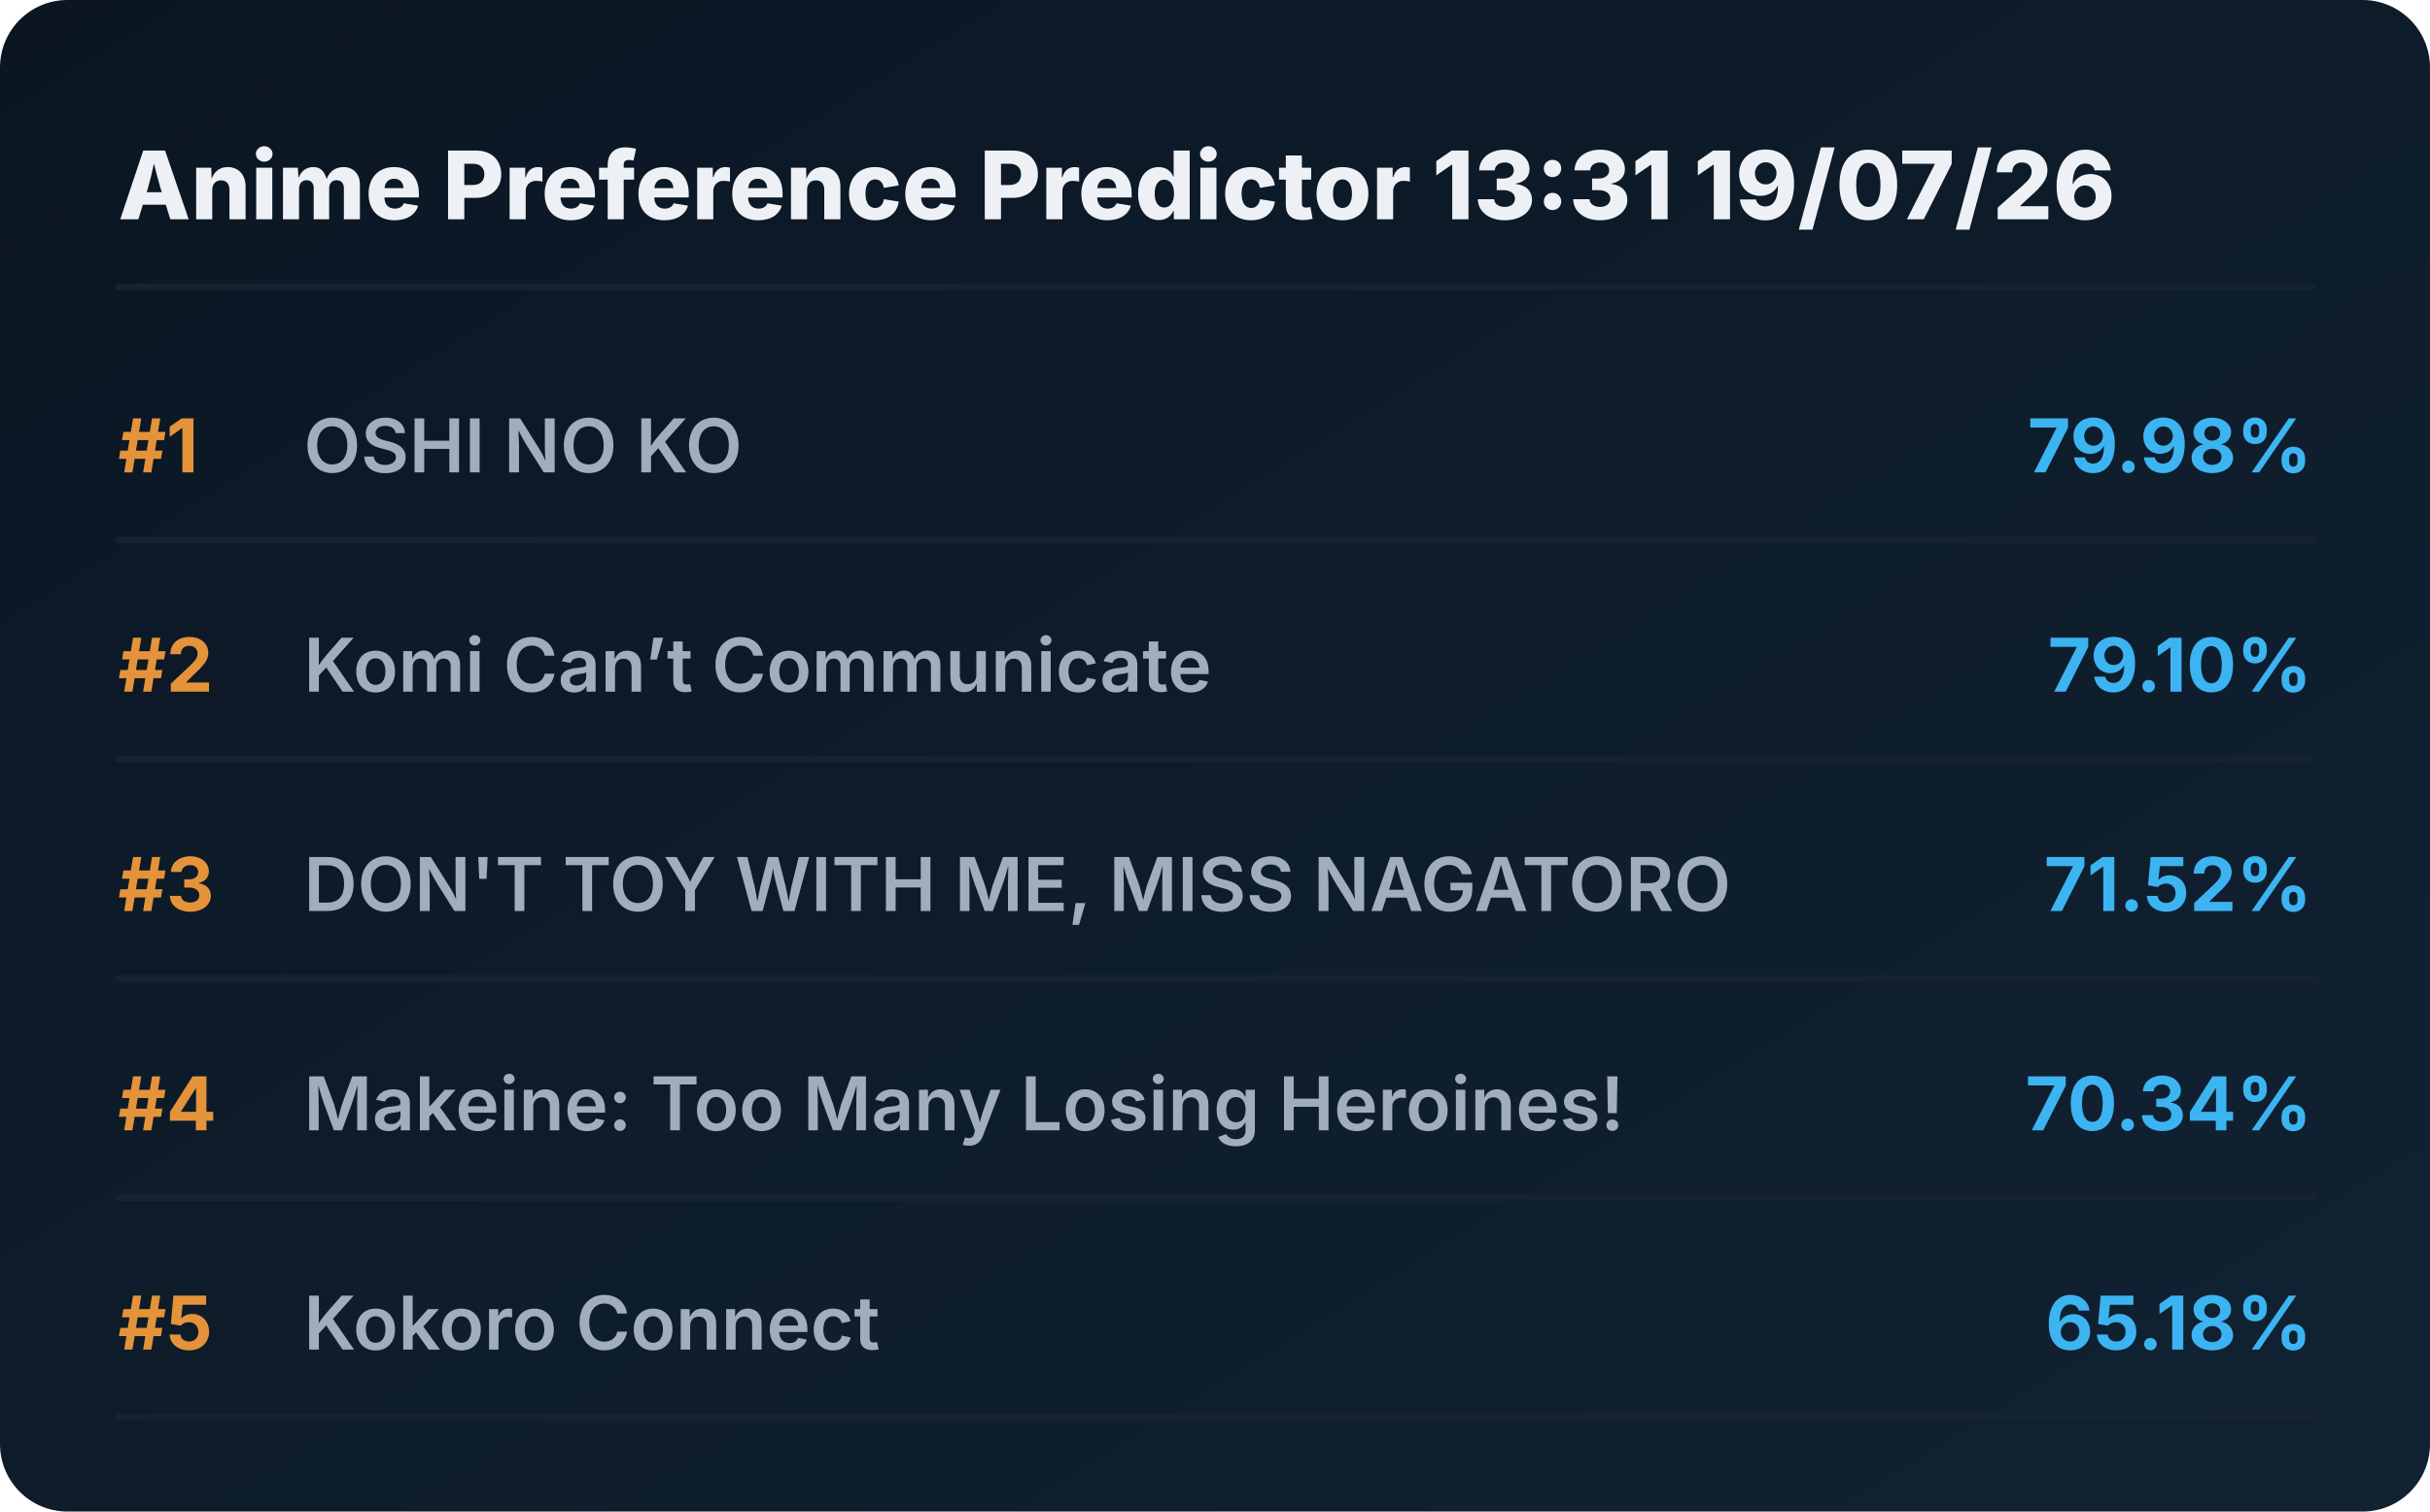
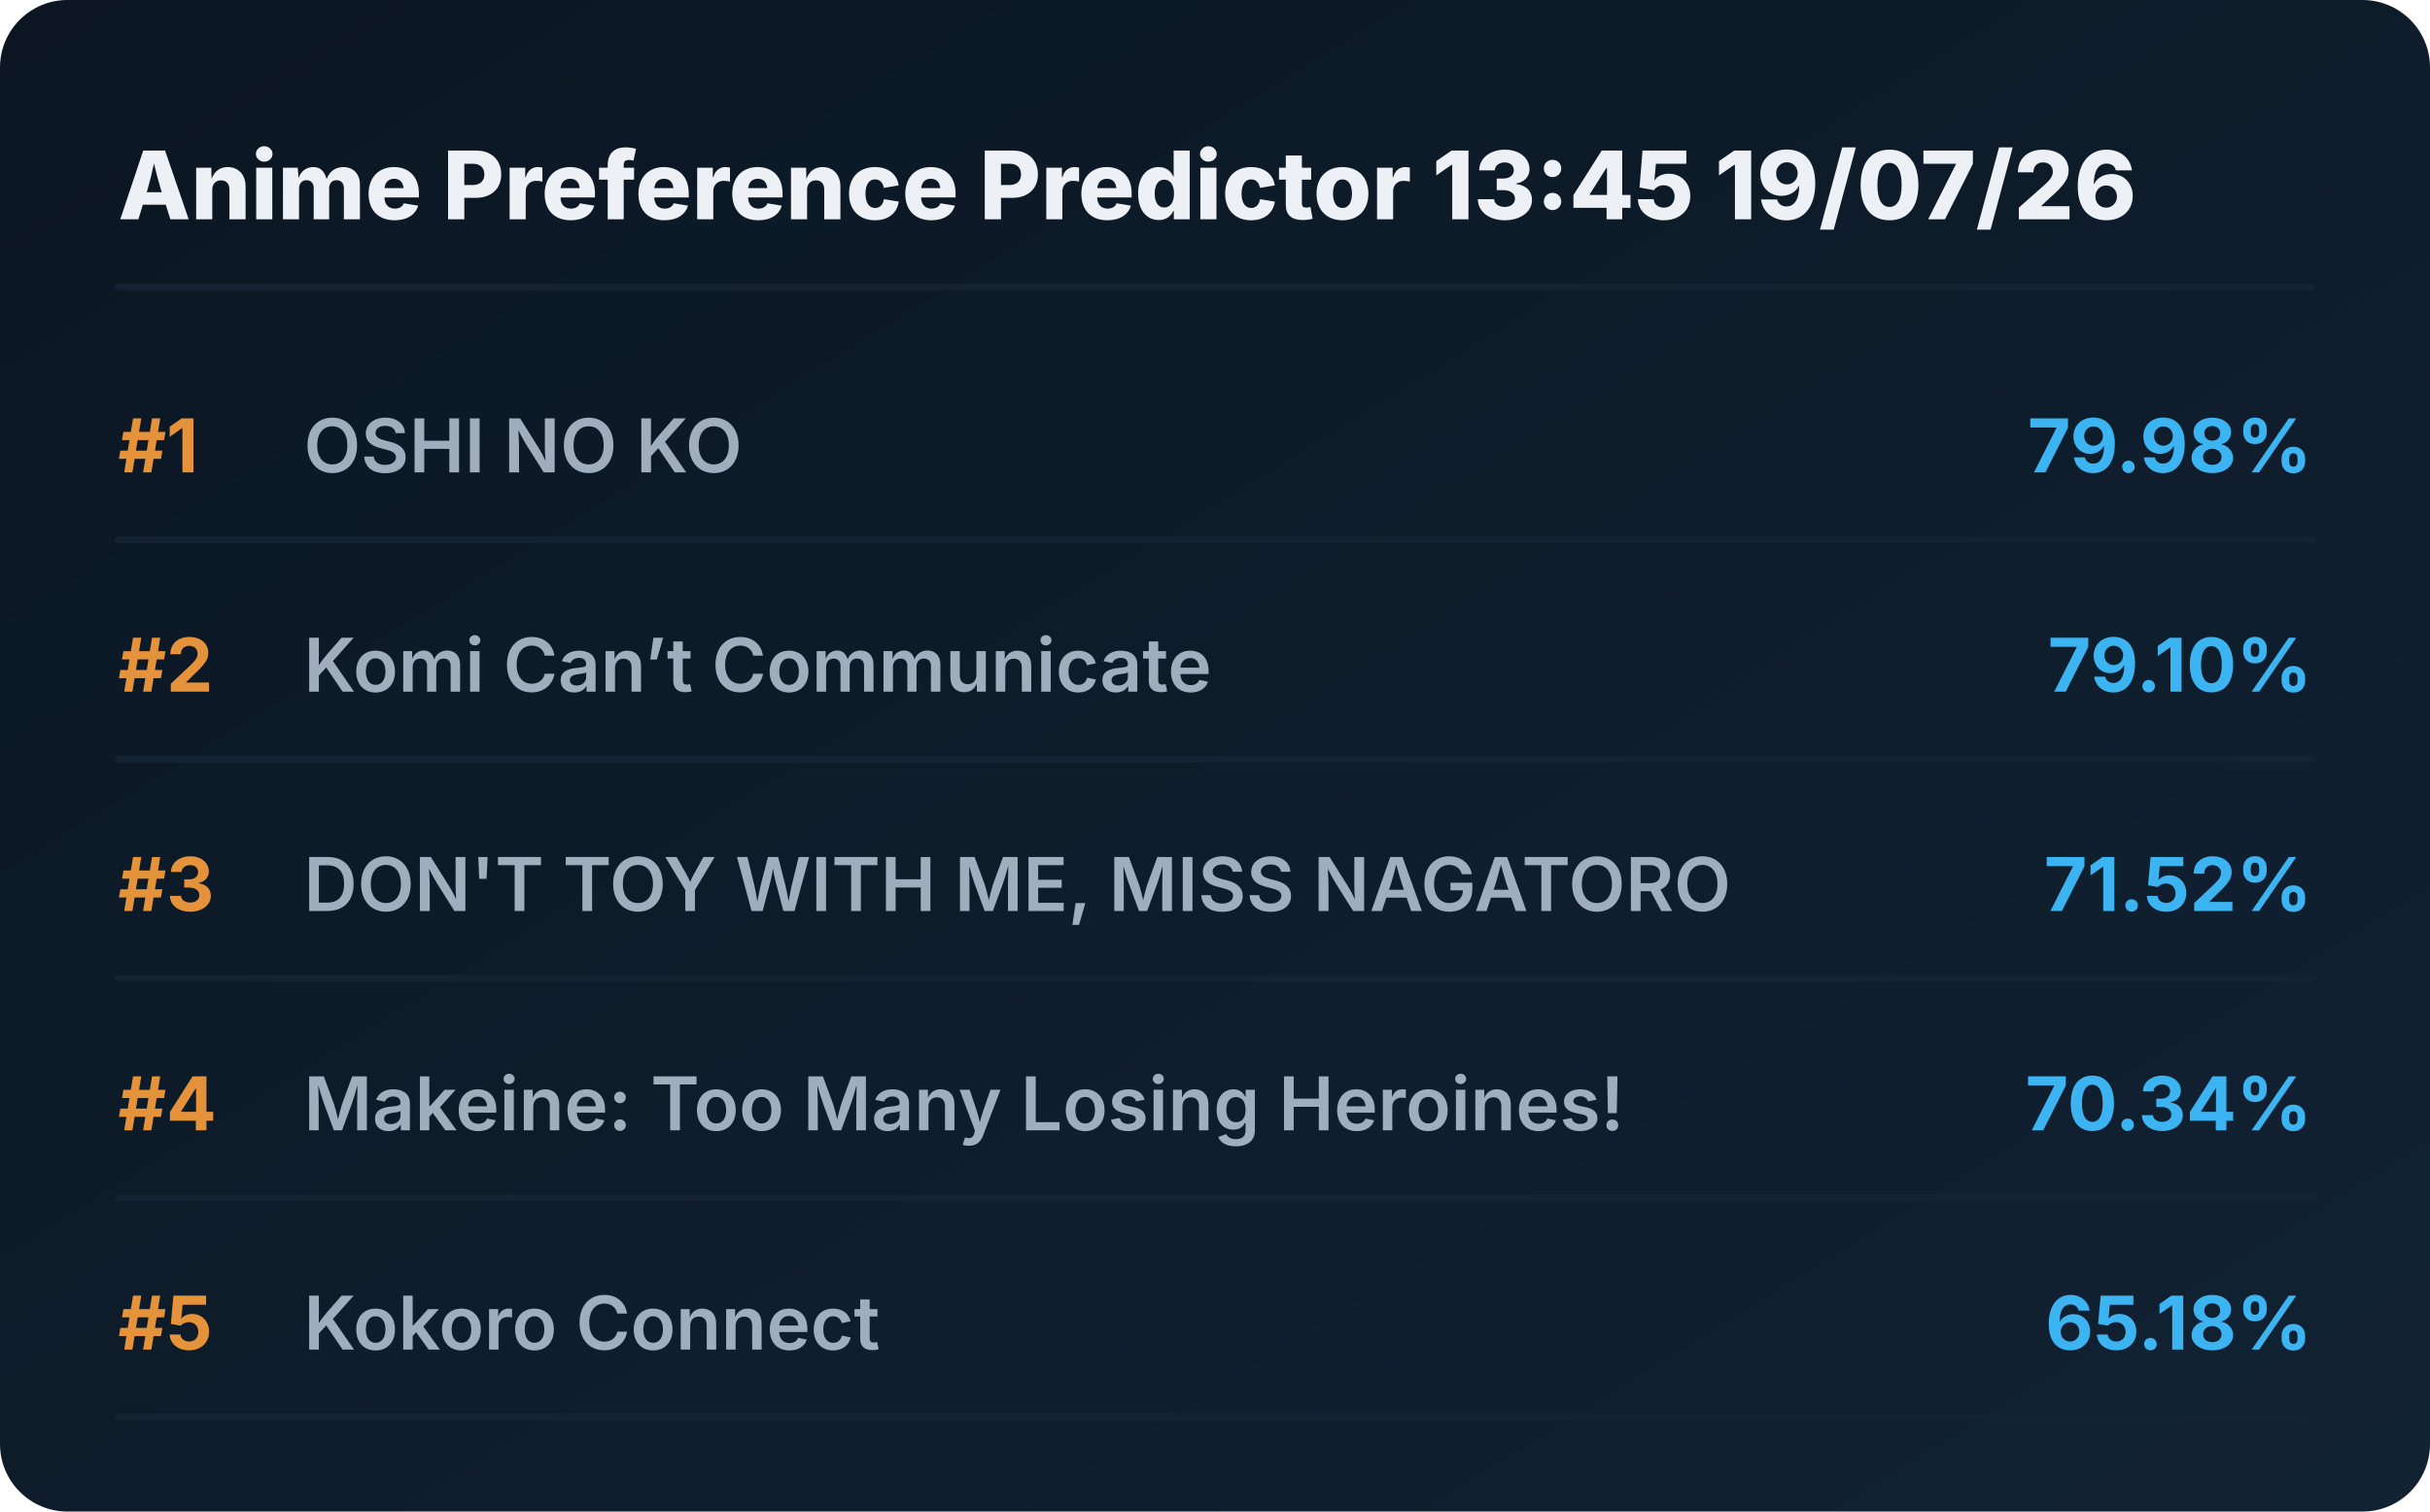
<svg xmlns="http://www.w3.org/2000/svg" viewBox="0 0 720 448" preserveAspectRatio="xMidYMid meet" style="width: 100%; height: auto; max-width: 720px;">
  <defs>
    <linearGradient id="boxGrad" x1="0%" y1="0%" x2="100%" y2="100%">
      <stop offset="0%" stop-color="#0b1622" />
      <stop offset="100%" stop-color="#112233" />
    </linearGradient>
    <clipPath id="titleClip">
      <rect x="90" y="0" width="510" height="100%" />
    </clipPath>
  </defs>
  <style>
    .bg { fill: url(#boxGrad); rx: 20px; }
    .header { font-family: 'Overpass', 'Inter', system-ui, sans-serif; font-weight: 800; font-size: 28px; fill: #edf1f5; }
    .rank { font-family: 'Overpass', 'Inter', system-ui, sans-serif; font-weight: 700; font-size: 22px; fill: #e5933a; }
    .title { font-family: 'Overpass', 'Inter', system-ui, sans-serif; font-weight: 600; font-size: 22px; fill: #9fadbd; }
    .score { font-family: 'Overpass', 'Inter', system-ui, sans-serif; font-weight: 700; font-size: 22px; fill: #3db4f2; }
    .line { stroke: #152232; stroke-width: 2; stroke-linecap: round; }
  </style>
  <rect class="bg" width="720" height="448" />
-   <text x="35" y="65" class="header">Anime Preference Predictor 13:31 19/07/26</text>
+   <text x="35" y="65" class="header">Anime Preference Predictor 13:45 19/07/26</text>
  <line x1="35" y1="85" x2="685" y2="85" class="line" />
  <g transform="translate(0, 0)">
    <text x="35" y="140" class="rank">#1</text>
    <text x="90" y="140" class="title">OSHI NO KO</text>
    <text x="685" y="140" class="score" text-anchor="end">79.98%</text>
    <line x1="35" y1="160" x2="685" y2="160" class="line" />
  </g>
  <g transform="translate(0, 65)">
    <text x="35" y="140" class="rank">#2</text>
    <text x="90" y="140" class="title">Komi Can’t Communicate</text>
    <text x="685" y="140" class="score" text-anchor="end">79.10%</text>
    <line x1="35" y1="160" x2="685" y2="160" class="line" />
  </g>
  <g transform="translate(0, 130)">
    <text x="35" y="140" class="rank">#3</text>
    <text x="90" y="140" class="title">DON'T TOY WITH ME, MISS NAGATORO</text>
    <text x="685" y="140" class="score" text-anchor="end">71.52%</text>
    <line x1="35" y1="160" x2="685" y2="160" class="line" />
  </g>
  <g transform="translate(0, 195)">
    <text x="35" y="140" class="rank">#4</text>
    <text x="90" y="140" class="title">Makeine: Too Many Losing Heroines!</text>
    <text x="685" y="140" class="score" text-anchor="end">70.34%</text>
    <line x1="35" y1="160" x2="685" y2="160" class="line" />
  </g>
  <g transform="translate(0, 260)">
    <text x="35" y="140" class="rank">#5</text>
    <text x="90" y="140" class="title">Kokoro Connect</text>
    <text x="685" y="140" class="score" text-anchor="end">65.18%</text>
    <line x1="35" y1="160" x2="685" y2="160" class="line" />
  </g>
</svg>
